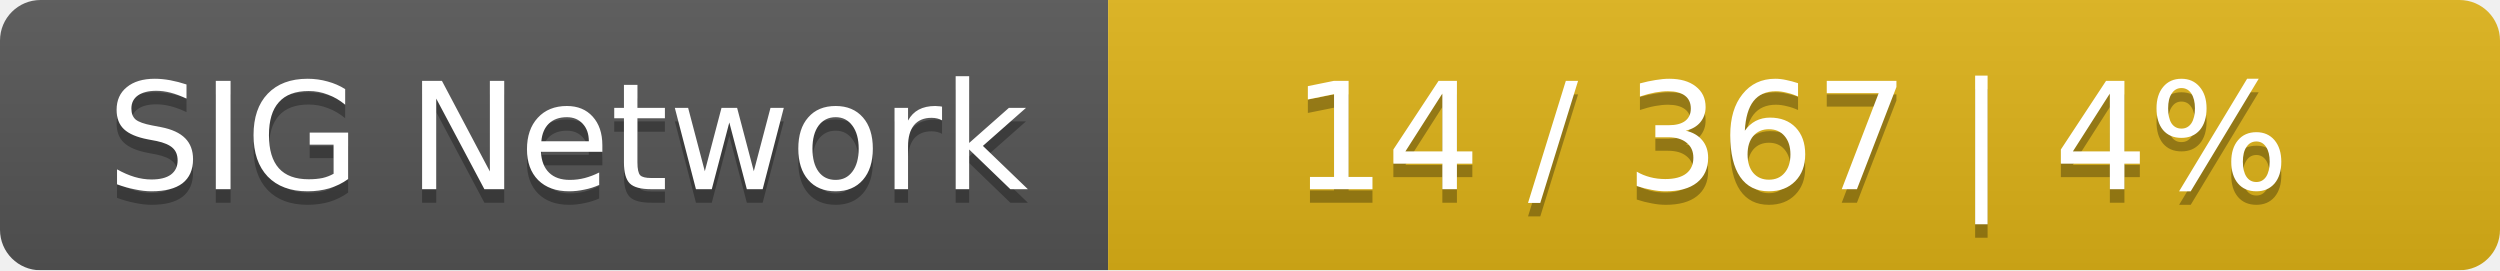
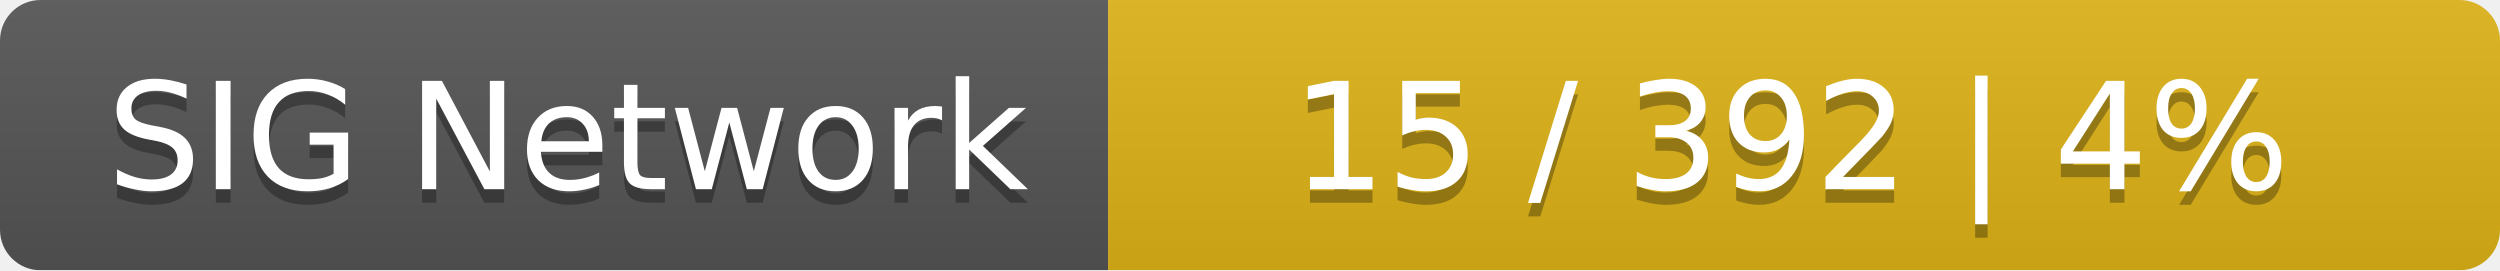
<svg xmlns="http://www.w3.org/2000/svg" width="185" height="20">
  <linearGradient id="smooth" x2="0" y2="100%">
    <stop offset="0" stop-color="#bbb" stop-opacity=".1" />
    <stop offset="1" stop-opacity=".1" />
  </linearGradient>
  <mask id="round">
    <rect width="185" height="20" rx="3" fill="#fff" />
  </mask>
  <g mask="url(#round)">
    <rect width="82" height="20" fill="#555" />
    <rect x="82" width="103" height="20" fill="#dfb317" />
    <rect width="185" height="20" fill="url(#smooth)" />
  </g>
  <g fill="#fff" text-anchor="middle" font-family="DejaVu Sans,Verdana,Geneva,sans-serif" font-size="11">
    <text x="42" y="15" fill="#010101" fill-opacity=".3">SIG Network</text>
    <text x="42" y="14">SIG Network</text>
-     <text x="132.5" y="15" fill="#010101" fill-opacity=".3">14 / 367    |    4%</text>
-     <text x="132.5" y="14">14 / 367    |    4%</text>
+     <text x="132.5" y="15" fill="#010101" fill-opacity=".3">15 / 392    |    4%</text>
+     <text x="132.5" y="14">15 / 392    |    4%</text>
  </g>
</svg>
